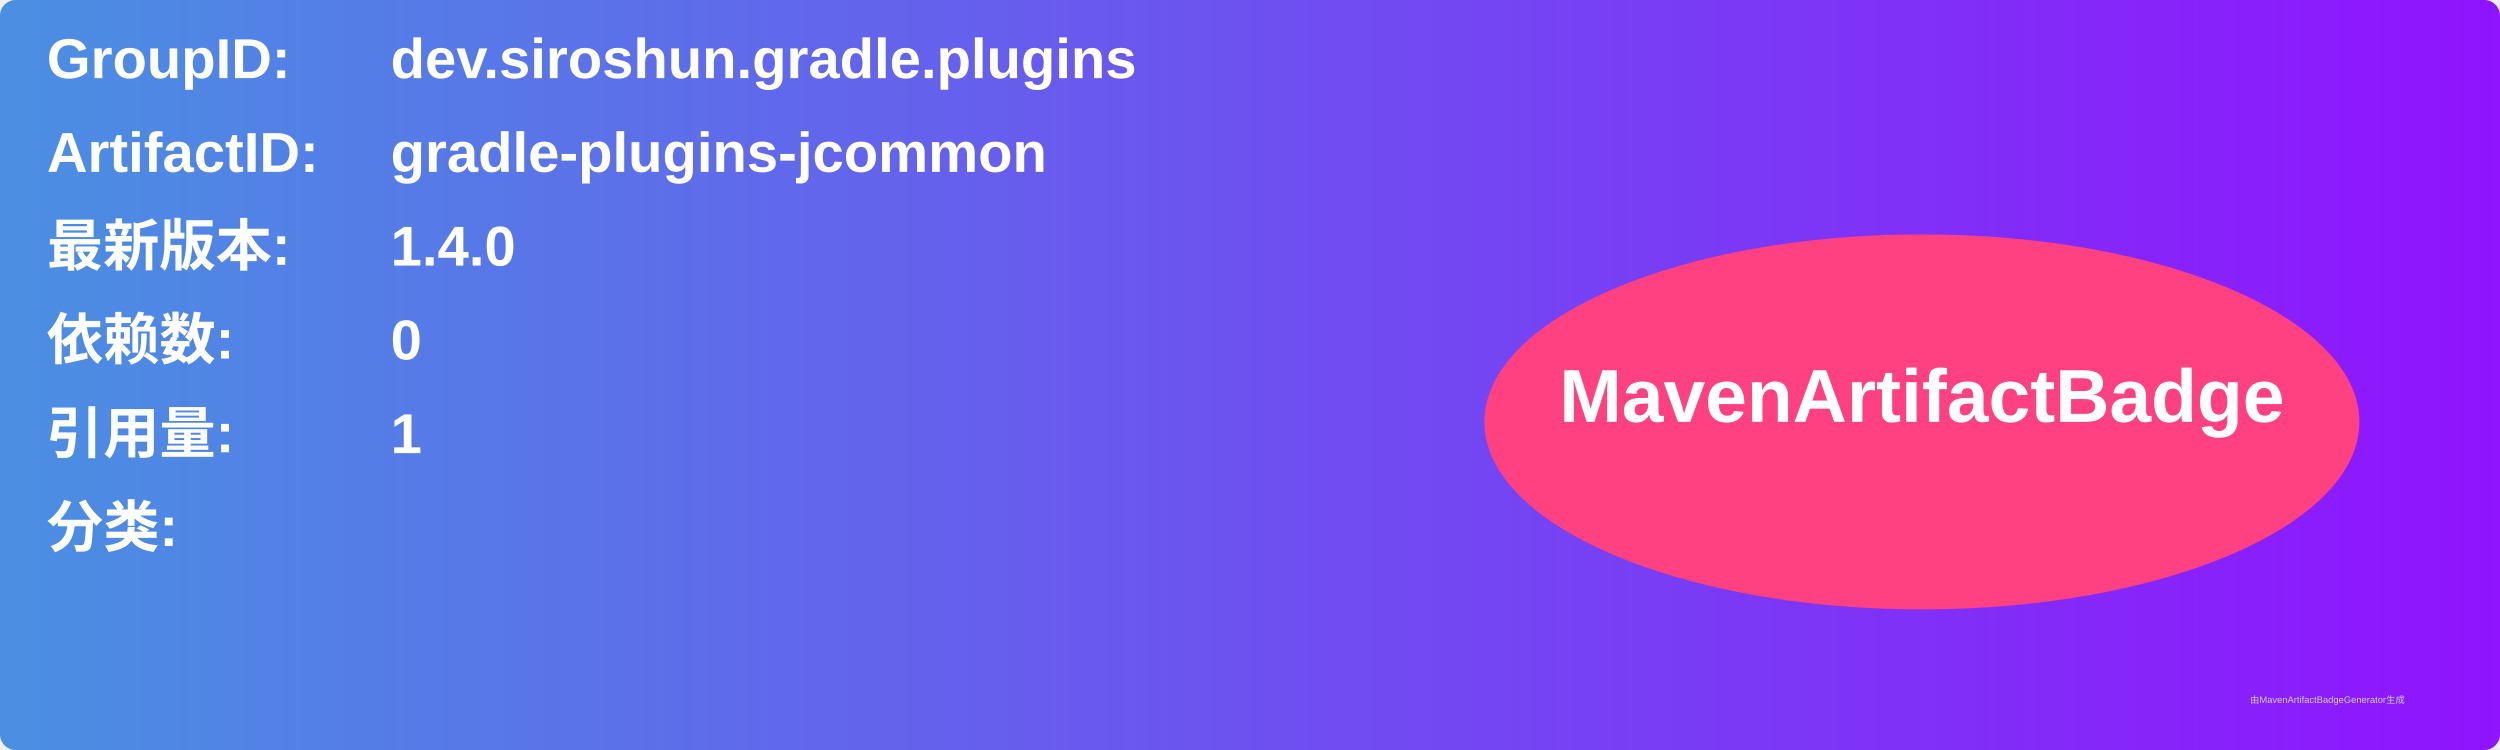
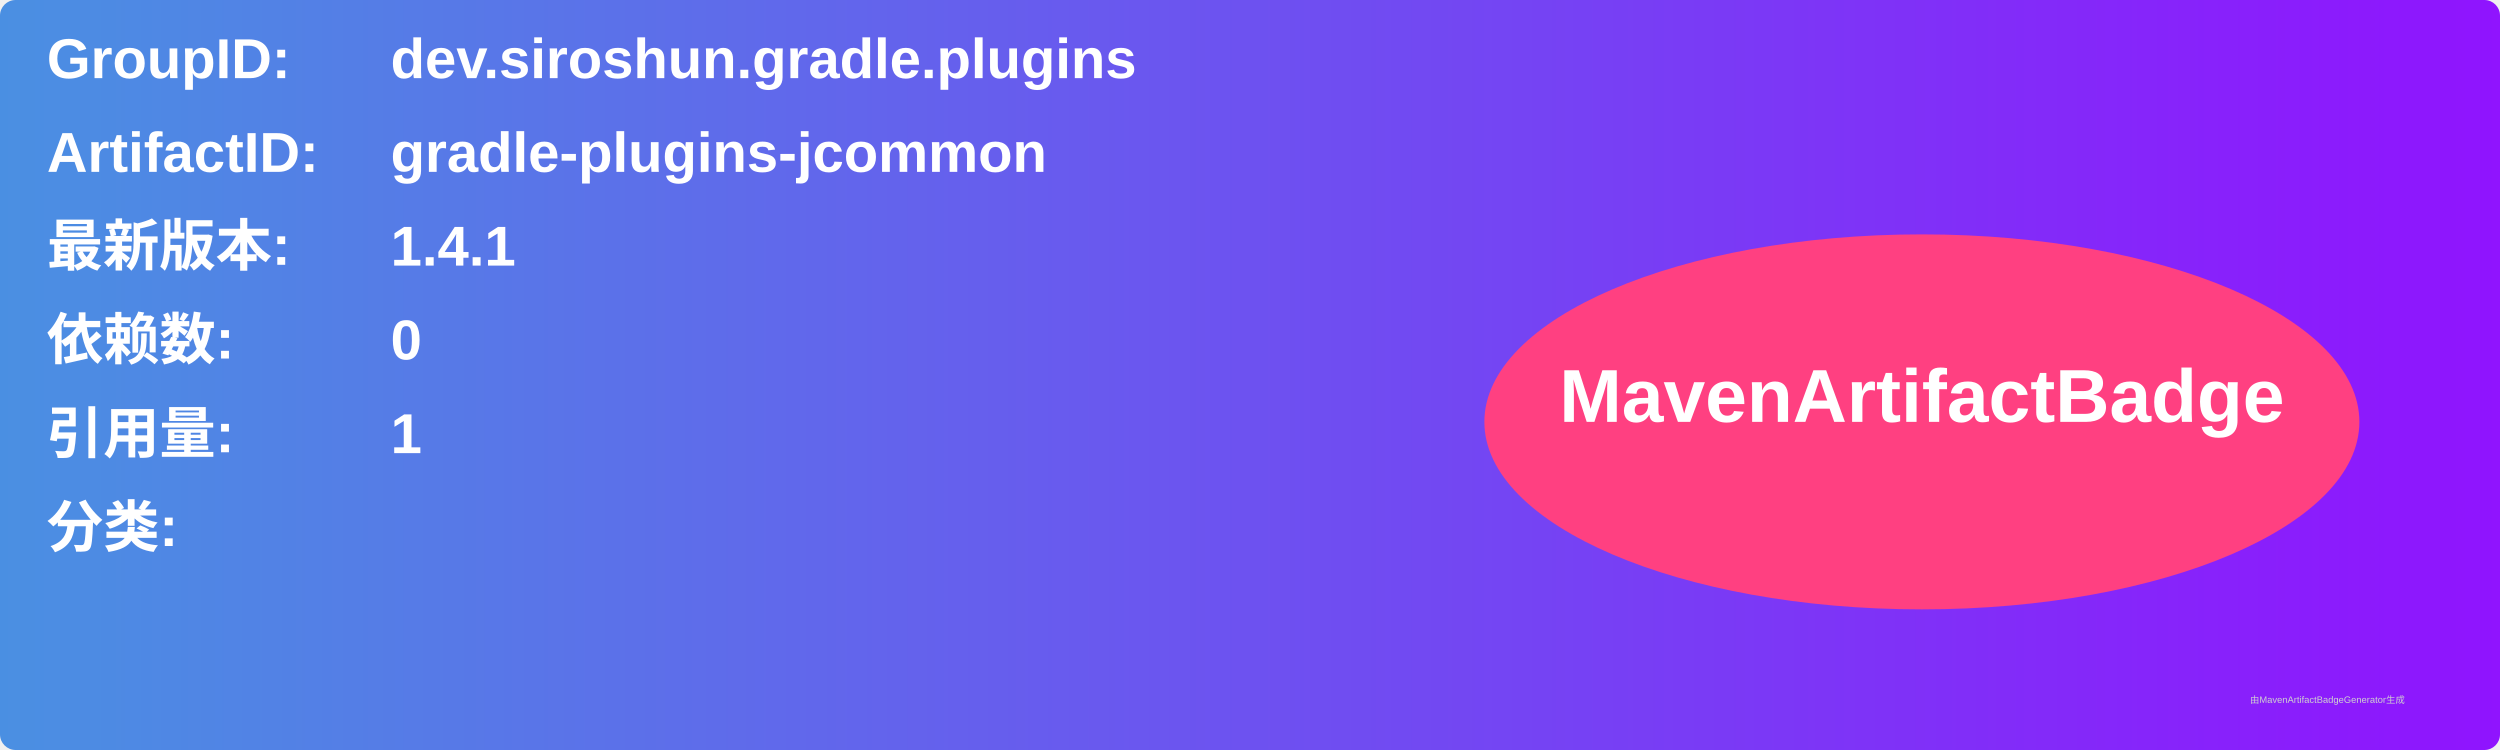
<svg xmlns="http://www.w3.org/2000/svg" width="800" height="240" viewBox="0 0 800 240">
  <linearGradient id="grad" x1="0%" y1="0%" x2="100%" y2="0%">
    <stop offset="0%" stop-color="#4a90e2" />
    <stop offset="100%" stop-color="#9013fe" />
  </linearGradient>
  <rect width="100%" height="100%" rx="5" ry="5" fill="url(#grad)" />
  <g transform="translate(15, 15)">
    <text x="0" y="10" font-family="Arial" font-size="18" fill="white" font-weight="bold" width="260">GroupID:</text>
    <text x="110" y="10" font-family="Arial" font-size="18" fill="white" font-weight="bold" width="460">dev.siroshun.gradle.plugins</text>
    <text x="0" y="40" font-family="Arial" font-size="18" fill="white" font-weight="bold" width="260">ArtifactID:</text>
    <text x="110" y="40" font-family="Arial" font-size="18" fill="white" font-weight="bold" width="460">gradle-plugins-jcommon</text>
    <text x="0" y="70" font-family="Arial" font-size="18" fill="white" font-weight="bold">最新版本:</text>
    <text x="110" y="70" font-family="Arial" font-size="18" fill="white" font-weight="bold">
-       <tspan font-weight="bold">1.4.0</tspan>
+       <tspan font-weight="bold">1.4.1</tspan>
    </text>
    <text x="0" y="100" font-family="Arial" font-size="18" fill="white" font-weight="bold">依赖数: </text>
    <text x="110" y="100" font-family="Arial" font-size="18" fill="white">
      <tspan font-weight="bold">0</tspan>
    </text>
    <text x="0" y="130" font-family="Arial" font-size="18" fill="white" font-weight="bold">引用量: </text>
    <text x="110" y="130" font-family="Arial" font-size="18" fill="white">
      <tspan font-weight="bold">1</tspan>
    </text>
    <text x="0" y="160" font-family="Arial" font-size="18" fill="white" font-weight="bold">分类:</text>
    <text x="10" y="190" font-family="Arial" font-size="10" fill="white">
      <tspan font-weight="bold" />
    </text>
    <ellipse cx="600" cy="120" rx="140" ry="60" fill="#ff4081" />
    <text x="600" y="120" text-anchor="middle" font-family="Arial" font-size="24" fill="white" font-weight="bold">MavenArtifactBadge</text>
  </g>
  <text x="720" y="225" font-family="Arial" font-size="3" fill="#d0d0d0">由MavenArtifactBadgeGenerator生成</text>
</svg>
